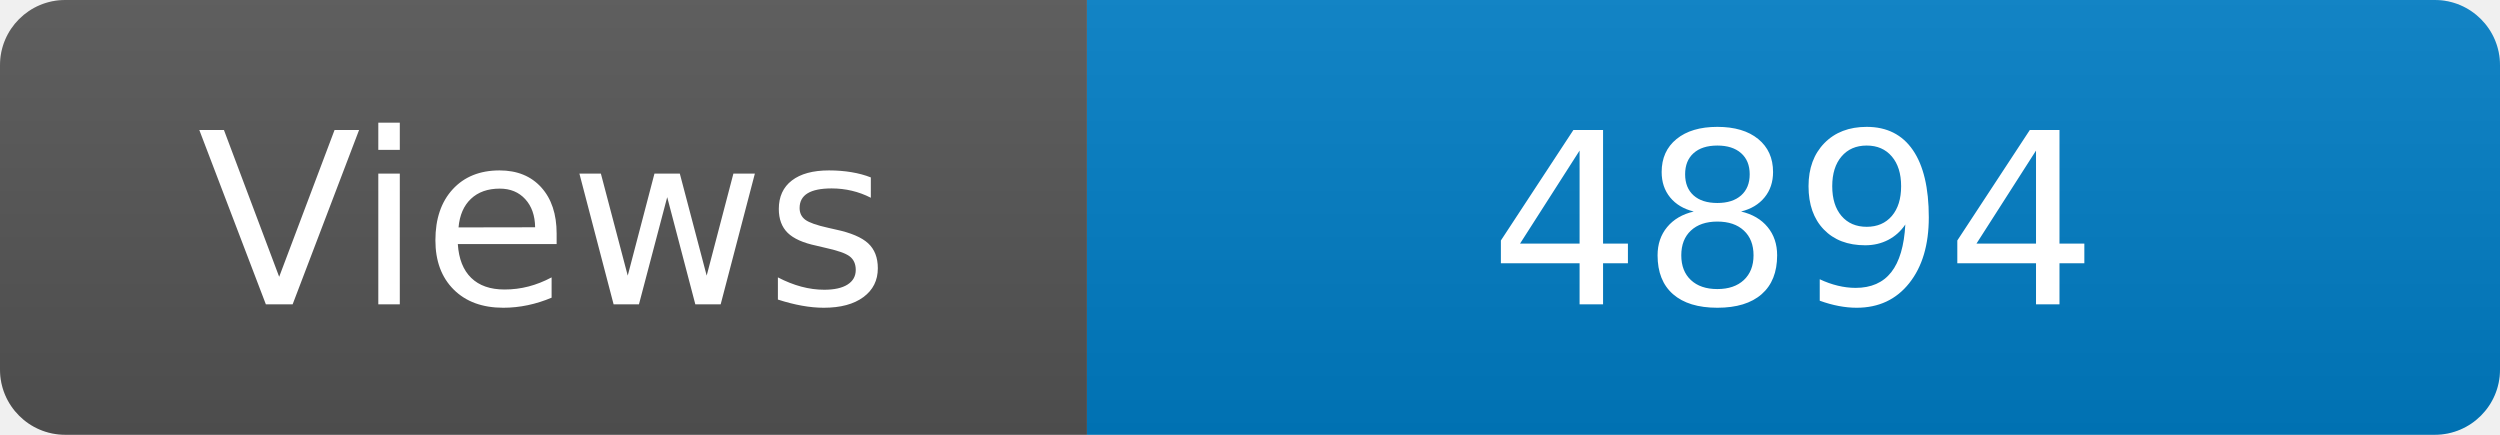
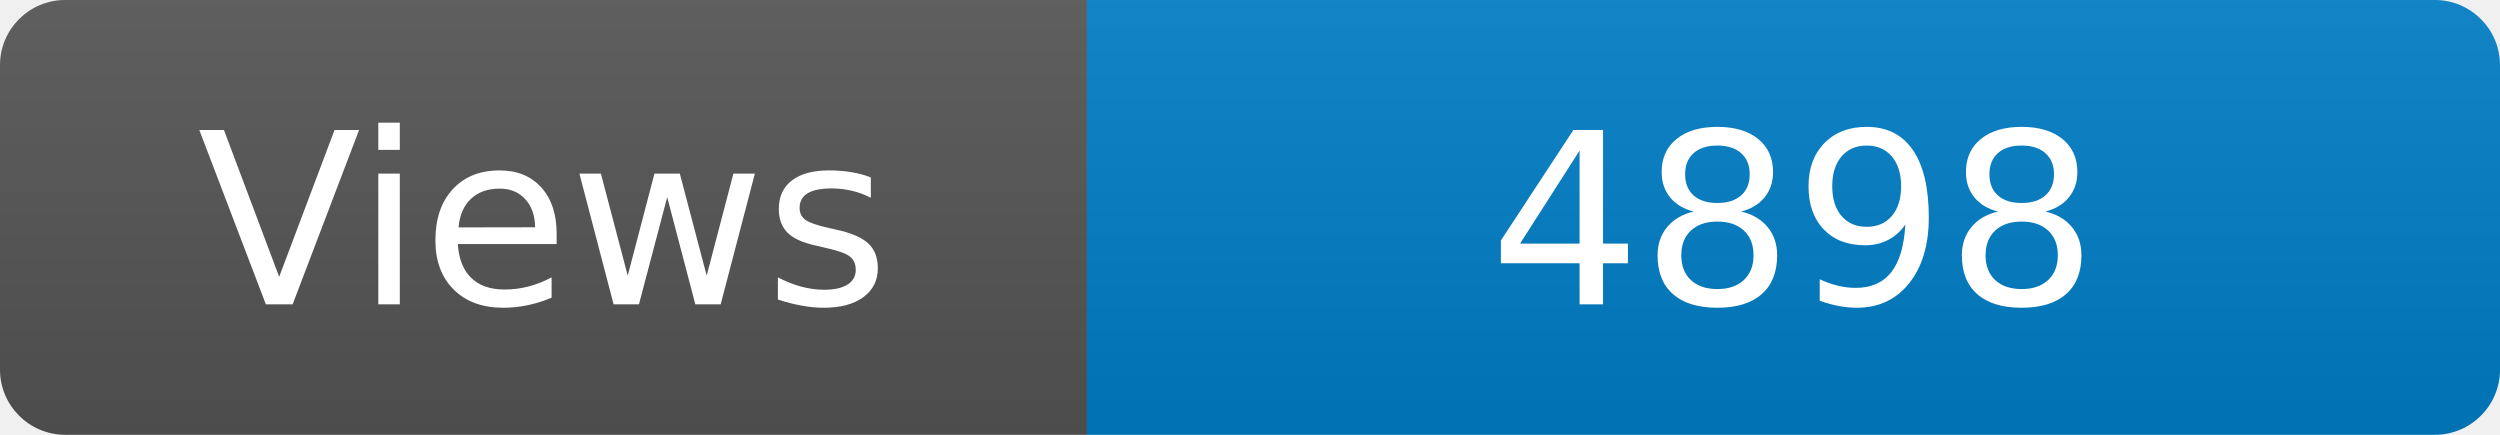
<svg xmlns="http://www.w3.org/2000/svg" width="115" height="20" role="img" aria-label="Maintained?: yes">
  <linearGradient id="s" x2="0" y2="100%">
    <stop offset="0" stop-color="#bbb" stop-opacity=".1" />
    <stop offset="1" stop-opacity=".1" />
  </linearGradient>
  <clipPath id="r">
    <rect width="115" height="20" rx="3" fill="#fff" />
  </clipPath>
  <g clip-path="url(#r)">
    <rect width="50" height="20" fill="#555" />
    <rect x="50" width="160" height="20" fill="#007ec6" />
    <rect width="115" height="20" fill="url(#s)" />
  </g>
  <g fill="#fff" text-anchor="middle" font-family="Verdana,Geneva,DejaVu Sans,sans-serif" font-size="110">
    <text x="250" y="140" transform="scale(.1)" fill="#fff">Views</text>
-     <text x="825" y="140" transform="scale(.1)" fill="#fff">4894</text>
+     <text x="825" y="140" transform="scale(.1)" fill="#fff">4898</text>
  </g>
</svg>
